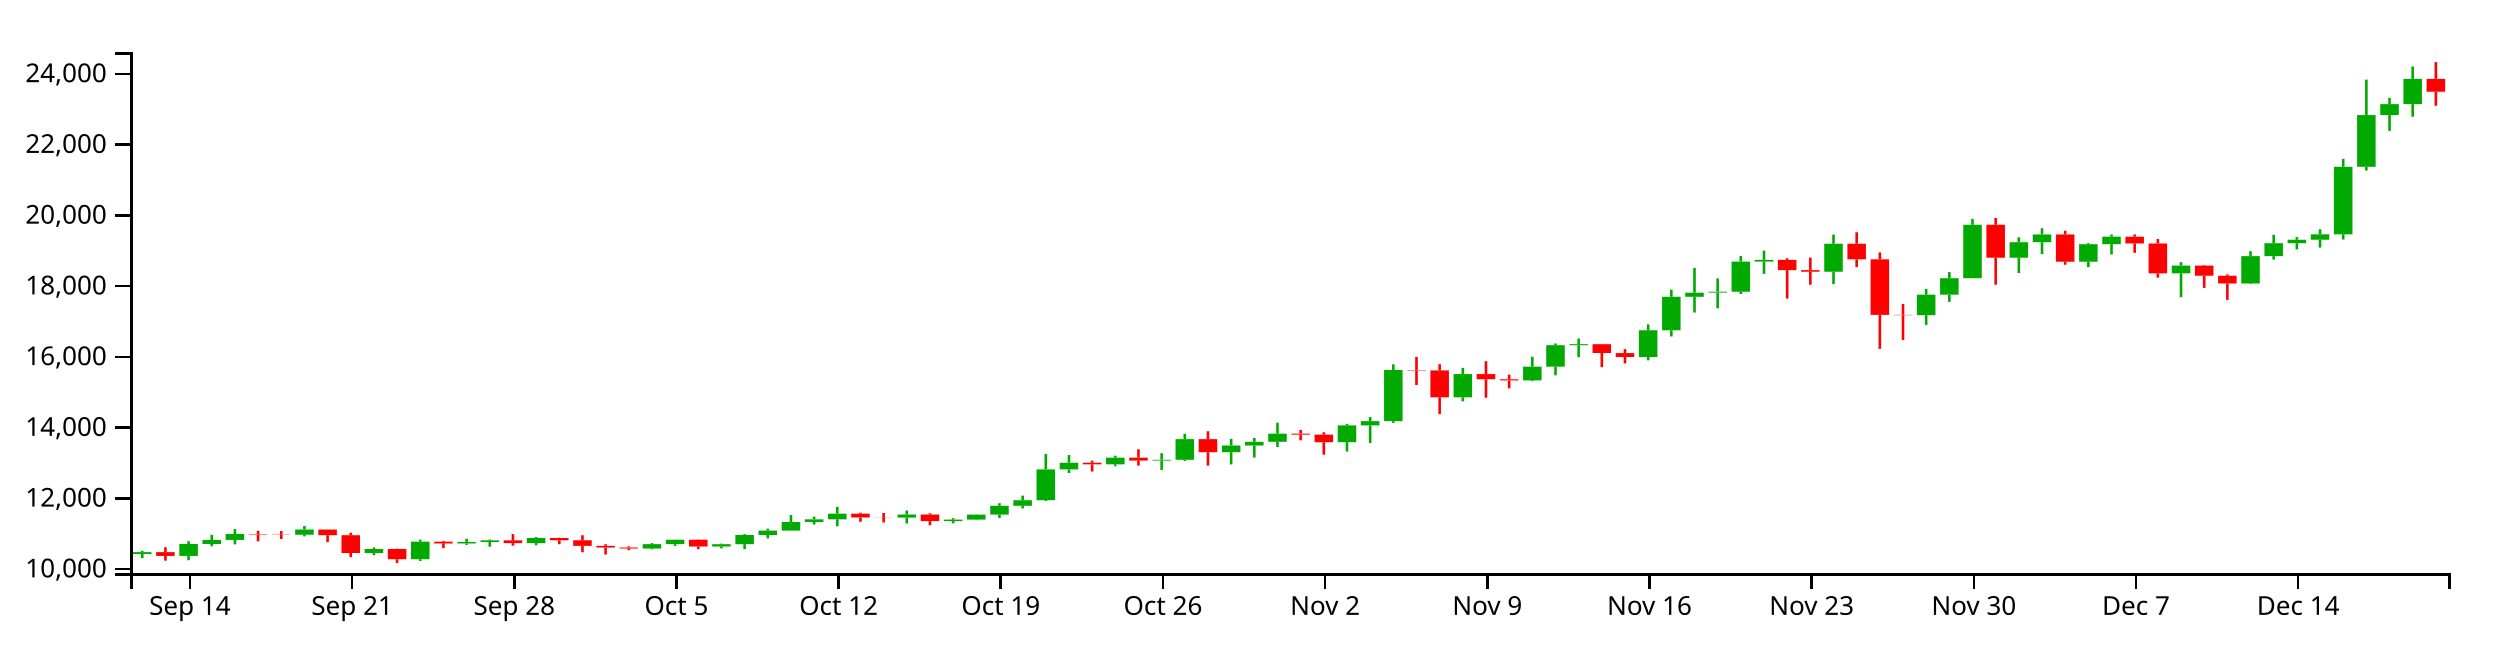
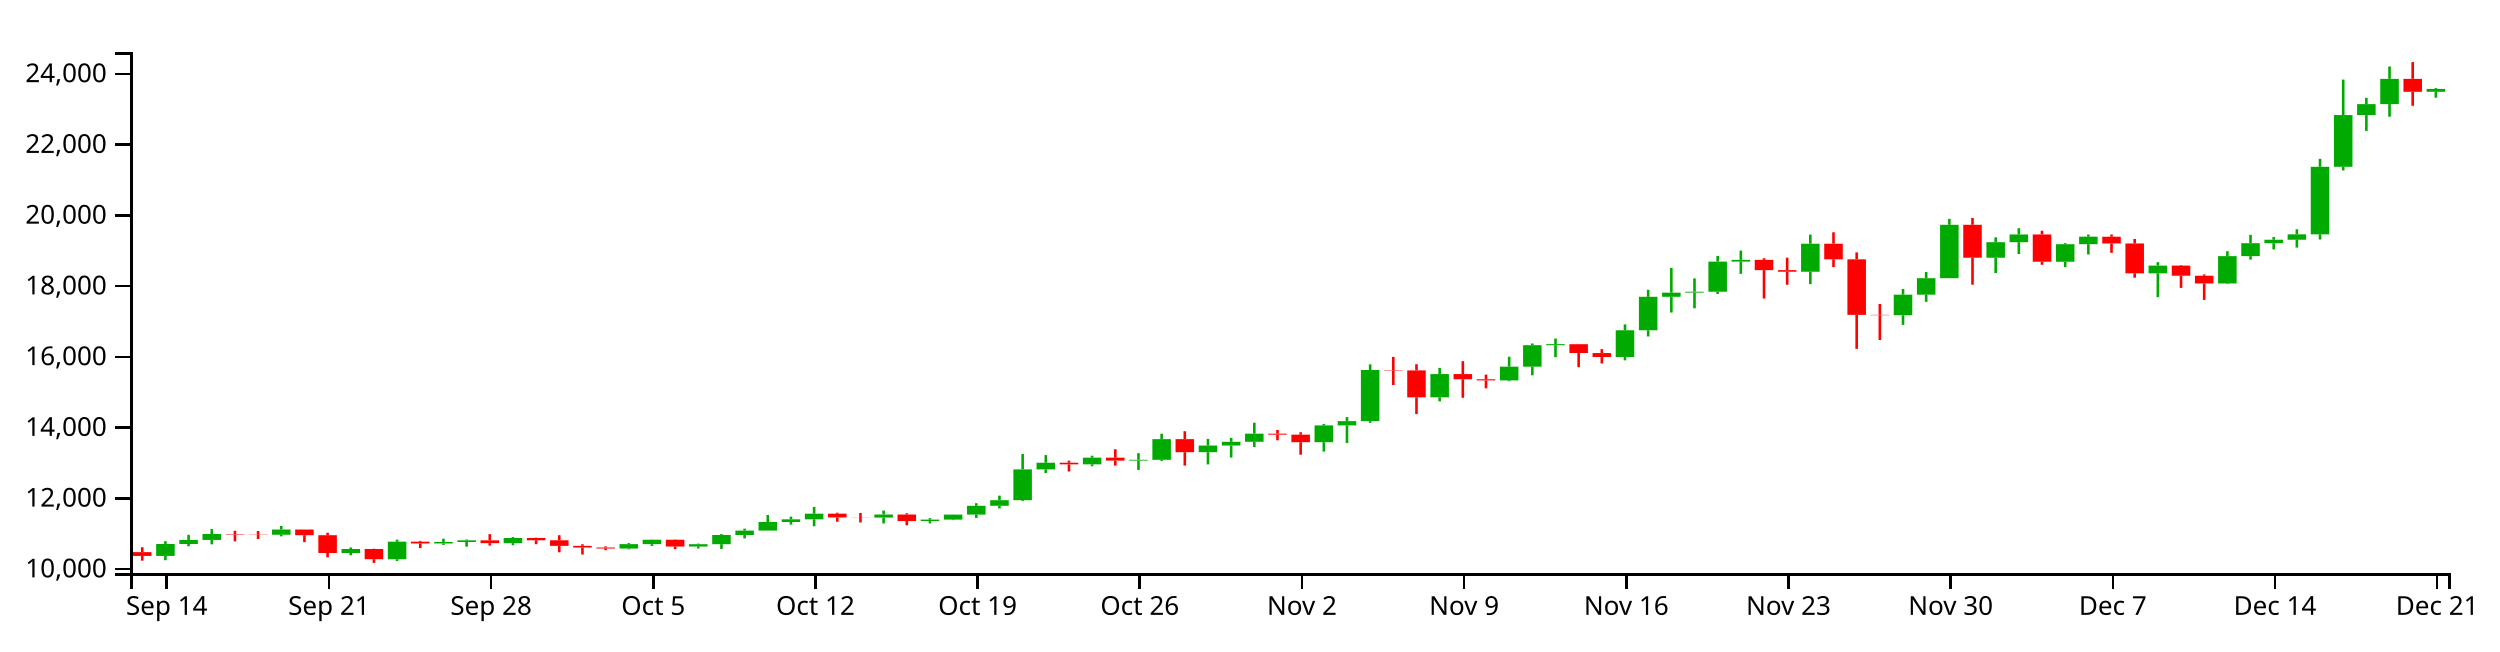
<svg xmlns="http://www.w3.org/2000/svg" version="1.1" width="960" height="250">
  <g transform="translate(50,20)">
    <style>.axis path,.axis line{fill:none;stroke:#000;shape-rendering:crispEdges;}path.candle{stroke:#000000;}path.candle.body{stroke-width:0;}path.candle.up{fill:#00AA00;stroke:#00AA00;}path.candle.down{fill:#FF0000;stroke:#FF0000;}</style>
    <g class="candlestick">
      <g class="data">
-         <path class="candle body up" d="M 1.068 192.744 l 7.117 0 L 8.185 192.023 l -7.117 0 L 1.068 192.744 M 18.86 193.491 l 7.117 0 L 25.978 188.888 l -7.117 0 L 18.86 193.491 M 27.757 188.888 l 7.117 0 L 34.874 187.346 l -7.117 0 L 27.757 188.888 M 36.653 187.347 l 7.117 0 L 43.77 185.054 l -7.117 0 L 36.653 187.347 M 63.343 185.334 l 7.117 0 L 70.46 183.334 l -7.117 0 L 63.343 185.334 M 90.032 192.345 l 7.117 0 L 97.149 190.819 l -7.117 0 L 90.032 192.345 M 107.825 194.733 l 7.117 0 L 114.942 188.011 l -7.117 0 L 107.825 194.733 M 125.618 188.687 l 7.117 0 L 132.735 188.116 l -7.117 0 L 125.618 188.687 M 134.514 188.116 l 7.117 0 L 141.631 187.496 l -7.117 0 L 134.514 188.116 M 152.307 188.557 l 7.117 0 L 159.424 186.596 l -7.117 0 L 152.307 188.557 M 196.789 190.649 l 7.117 0 L 203.906 188.958 l -7.117 0 L 196.789 190.649 M 205.686 188.958 l 7.117 0 L 212.803 187.252 l -7.117 0 L 205.686 188.958 M 223.479 189.867 l 7.117 0 L 230.596 188.961 l -7.117 0 L 223.479 189.867 M 232.375 188.961 l 7.117 0 L 239.492 185.44 l -7.117 0 L 232.375 188.961 M 241.271 185.442 l 7.117 0 L 248.389 183.742 l -7.117 0 L 241.271 185.442 M 250.168 183.742 l 7.117 0 L 257.285 180.447 l -7.117 0 L 250.168 183.742 M 259.064 180.447 l 7.117 0 L 266.182 179.417 l -7.117 0 L 259.064 180.447 M 267.961 179.417 l 7.117 0 L 275.078 177.254 l -7.117 0 L 267.961 179.417 M 294.65 178.753 l 7.117 0 L 301.767 177.569 l -7.117 0 L 294.65 178.753 M 312.443 180.093 l 7.117 0 L 319.56 179.537 l -7.117 0 L 312.443 180.093 M 321.339 179.535 l 7.117 0 L 328.457 177.595 l -7.117 0 L 321.339 179.535 M 330.236 177.595 l 7.117 0 L 337.353 174.222 l -7.117 0 L 330.236 177.595 M 339.132 174.223 l 7.117 0 L 346.25 172.069 l -7.117 0 L 339.132 174.223 M 348.029 172.069 l 7.117 0 L 355.146 160.239 l -7.117 0 L 348.029 172.069 M 356.925 160.242 l 7.117 0 L 364.042 157.691 l -7.117 0 L 356.925 160.242 M 374.718 158.309 l 7.117 0 L 381.835 155.746 l -7.117 0 L 374.718 158.309 M 392.511 156.861 l 7.117 0 L 399.628 156.555 l -7.117 0 L 392.511 156.861 M 401.407 156.556 l 7.117 0 L 408.525 148.623 l -7.117 0 L 401.407 156.556 M 419.2 153.645 l 7.117 0 L 426.317 151.074 l -7.117 0 L 419.2 153.645 M 428.097 151.074 l 7.117 0 L 435.214 149.656 l -7.117 0 L 428.097 151.074 M 436.993 149.656 l 7.117 0 L 444.11 146.52 l -7.117 0 L 436.993 149.656 M 463.683 149.798 l 7.117 0 L 470.8 143.361 l -7.117 0 L 463.683 149.798 M 472.579 143.361 l 7.117 0 L 479.696 141.725 l -7.117 0 L 472.579 143.361 M 481.475 141.725 l 7.117 0 L 488.593 122.084 l -7.117 0 L 481.475 141.725 M 508.165 132.566 l 7.117 0 L 515.282 123.645 l -7.117 0 L 508.165 132.566 M 534.854 126.061 l 7.117 0 L 541.971 120.804 l -7.117 0 L 534.854 126.061 M 543.75 120.804 l 7.117 0 L 550.868 112.551 l -7.117 0 L 543.75 120.804 M 552.647 112.551 l 7.117 0 L 559.764 112.159 l -7.117 0 L 552.647 112.551 M 579.336 117.1 l 7.117 0 L 586.453 106.823 l -7.117 0 L 579.336 117.1 M 588.233 106.83 l 7.117 0 L 595.35 93.976 l -7.117 0 L 588.233 106.83 M 597.129 93.976 l 7.117 0 L 604.246 92.391 l -7.117 0 L 597.129 93.976 M 606.026 92.369 l 7.117 0 L 613.143 92.028 l -7.117 0 L 606.026 92.369 M 614.922 92.028 l 7.117 0 L 622.039 80.444 l -7.117 0 L 614.922 92.028 M 623.818 80.444 l 7.117 0 L 630.936 79.79 l -7.117 0 L 623.818 80.444 M 650.508 84.351 l 7.117 0 L 657.625 73.594 l -7.117 0 L 650.508 84.351 M 686.094 101.037 l 7.117 0 L 693.211 93.155 l -7.117 0 L 686.094 101.037 M 694.99 93.155 l 7.117 0 L 702.107 86.837 l -7.117 0 L 694.99 93.155 M 703.886 86.837 l 7.117 0 L 711.004 66.315 l -7.117 0 L 703.886 86.837 M 721.679 78.96 l 7.117 0 L 728.796 72.995 l -7.117 0 L 721.679 78.96 M 730.576 72.995 l 7.117 0 L 737.693 70.036 l -7.117 0 L 730.576 72.995 M 748.369 80.514 l 7.117 0 L 755.486 73.761 l -7.117 0 L 748.369 80.514 M 757.265 73.761 l 7.117 0 L 764.382 70.885 l -7.117 0 L 757.265 73.761 M 783.954 84.948 l 7.117 0 L 791.072 81.998 l -7.117 0 L 783.954 84.948 M 810.644 88.854 l 7.117 0 L 817.761 78.366 l -7.117 0 L 810.644 88.854 M 819.54 78.366 l 7.117 0 L 826.657 73.39 l -7.117 0 L 819.54 78.366 M 828.437 73.39 l 7.117 0 L 835.554 72.057 l -7.117 0 L 828.437 73.39 M 837.333 72.05 l 7.117 0 L 844.45 69.975 l -7.117 0 L 837.333 72.05 M 846.23 69.975 l 7.117 0 L 853.347 44.044 l -7.117 0 L 846.23 69.975 M 855.126 44.044 l 7.117 0 L 862.243 24.191 l -7.117 0 L 855.126 44.044 M 864.022 24.191 l 7.117 0 L 871.14 19.977 l -7.117 0 L 864.022 24.191 M 872.919 19.977 l 7.117 0 L 880.036 10.276 l -7.117 0 L 872.919 19.977" />
-         <path class="candle body down" d="M 9.964 192.027 l 7.117 0 L 17.081 193.491 l -7.117 0 L 9.964 192.027 M 45.55 185.054 l 7.117 0 L 52.667 185.245 l -7.117 0 L 45.55 185.054 M 54.446 185.244 l 7.117 0 L 61.563 185.334 l -7.117 0 L 54.446 185.244 M 72.239 183.334 l 7.117 0 L 79.356 185.512 l -7.117 0 L 72.239 183.334 M 81.136 185.512 l 7.117 0 L 88.253 192.345 l -7.117 0 L 81.136 185.512 M 98.928 190.819 l 7.117 0 L 106.046 194.733 l -7.117 0 L 98.928 190.819 M 116.721 188.011 l 7.117 0 L 123.838 188.685 l -7.117 0 L 116.721 188.011 M 143.411 187.496 l 7.117 0 L 150.528 188.557 l -7.117 0 L 143.411 187.496 M 161.204 186.595 l 7.117 0 L 168.321 187.464 l -7.117 0 L 161.204 186.595 M 170.1 187.464 l 7.117 0 L 177.217 189.603 l -7.117 0 L 170.1 187.464 M 178.996 189.603 l 7.117 0 L 186.114 190.265 l -7.117 0 L 178.996 189.603 M 187.893 190.265 l 7.117 0 L 195.01 190.65 l -7.117 0 L 187.893 190.265 M 214.582 187.252 l 7.117 0 L 221.699 189.867 l -7.117 0 L 214.582 187.252 M 276.857 177.254 l 7.117 0 L 283.974 178.717 l -7.117 0 L 276.857 177.254 M 285.754 178.717 l 7.117 0 L 292.871 178.753 l -7.117 0 L 285.754 178.717 M 303.547 177.568 l 7.117 0 L 310.664 180.092 l -7.117 0 L 303.547 177.568 M 365.822 157.687 l 7.117 0 L 372.939 158.309 l -7.117 0 L 365.822 157.687 M 383.615 155.746 l 7.117 0 L 390.732 156.872 l -7.117 0 L 383.615 155.746 M 410.304 148.623 l 7.117 0 L 417.421 153.645 l -7.117 0 L 410.304 148.623 M 445.89 146.52 l 7.117 0 L 453.007 146.921 l -7.117 0 L 445.89 146.52 M 454.786 146.921 l 7.117 0 L 461.903 149.802 l -7.117 0 L 454.786 146.921 M 490.372 122.084 l 7.117 0 L 497.489 122.221 l -7.117 0 L 490.372 122.084 M 499.268 122.221 l 7.117 0 L 506.385 132.566 l -7.117 0 L 499.268 122.221 M 517.061 123.645 l 7.117 0 L 524.178 125.638 l -7.117 0 L 517.061 123.645 M 525.958 125.638 l 7.117 0 L 533.075 126.061 l -7.117 0 L 525.958 125.638 M 561.543 112.168 l 7.117 0 L 568.661 115.559 l -7.117 0 L 561.543 112.168 M 570.44 115.571 l 7.117 0 L 577.557 117.1 l -7.117 0 L 570.44 115.571 M 632.715 79.79 l 7.117 0 L 639.832 83.721 l -7.117 0 L 632.715 79.79 M 641.611 83.728 l 7.117 0 L 648.729 84.351 l -7.117 0 L 641.611 83.728 M 659.404 73.594 l 7.117 0 L 666.521 79.582 l -7.117 0 L 659.404 73.594 M 668.301 79.586 l 7.117 0 L 675.418 100.902 l -7.117 0 L 668.301 79.586 M 677.197 100.902 l 7.117 0 L 684.314 101.038 l -7.117 0 L 677.197 100.902 M 712.783 66.315 l 7.117 0 L 719.9 78.96 l -7.117 0 L 712.783 66.315 M 739.472 70.031 l 7.117 0 L 746.589 80.514 l -7.117 0 L 739.472 70.031 M 766.162 70.895 l 7.117 0 L 773.279 73.5 l -7.117 0 L 766.162 70.895 M 775.058 73.5 l 7.117 0 L 782.175 84.948 l -7.117 0 L 775.058 73.5 M 792.851 81.998 l 7.117 0 L 799.968 85.891 l -7.117 0 L 792.851 81.998 M 801.747 85.889 l 7.117 0 L 808.864 88.854 l -7.117 0 L 801.747 85.889 M 881.815 10.276 l 7.117 0 L 888.932 15.223 l -7.117 0 L 881.815 10.276" />
+         <path class="candle body up" d="M 9.964 193.491 l 7.117 0 L 17.081 188.888 l -7.117 0 L 9.964 193.491 M 18.86 188.888 l 7.117 0 L 25.978 187.346 l -7.117 0 L 18.86 188.888 M 27.757 187.347 l 7.117 0 L 34.874 185.054 l -7.117 0 L 27.757 187.347 M 54.446 185.334 l 7.117 0 L 61.563 183.334 l -7.117 0 L 54.446 185.334 M 81.136 192.345 l 7.117 0 L 88.253 190.819 l -7.117 0 L 81.136 192.345 M 98.928 194.733 l 7.117 0 L 106.046 188.011 l -7.117 0 L 98.928 194.733 M 116.721 188.687 l 7.117 0 L 123.838 188.116 l -7.117 0 L 116.721 188.687 M 125.618 188.116 l 7.117 0 L 132.735 187.496 l -7.117 0 L 125.618 188.116 M 143.411 188.557 l 7.117 0 L 150.528 186.596 l -7.117 0 L 143.411 188.557 M 187.893 190.649 l 7.117 0 L 195.01 188.958 l -7.117 0 L 187.893 190.649 M 196.789 188.958 l 7.117 0 L 203.906 187.252 l -7.117 0 L 196.789 188.958 M 214.582 189.867 l 7.117 0 L 221.699 188.961 l -7.117 0 L 214.582 189.867 M 223.479 188.961 l 7.117 0 L 230.596 185.44 l -7.117 0 L 223.479 188.961 M 232.375 185.442 l 7.117 0 L 239.492 183.742 l -7.117 0 L 232.375 185.442 M 241.271 183.742 l 7.117 0 L 248.389 180.447 l -7.117 0 L 241.271 183.742 M 250.168 180.447 l 7.117 0 L 257.285 179.417 l -7.117 0 L 250.168 180.447 M 259.064 179.417 l 7.117 0 L 266.182 177.254 l -7.117 0 L 259.064 179.417 M 285.754 178.753 l 7.117 0 L 292.871 177.569 l -7.117 0 L 285.754 178.753 M 303.547 180.093 l 7.117 0 L 310.664 179.537 l -7.117 0 L 303.547 180.093 M 312.443 179.535 l 7.117 0 L 319.56 177.595 l -7.117 0 L 312.443 179.535 M 321.339 177.595 l 7.117 0 L 328.457 174.222 l -7.117 0 L 321.339 177.595 M 330.236 174.223 l 7.117 0 L 337.353 172.069 l -7.117 0 L 330.236 174.223 M 339.132 172.069 l 7.117 0 L 346.25 160.239 l -7.117 0 L 339.132 172.069 M 348.029 160.242 l 7.117 0 L 355.146 157.691 l -7.117 0 L 348.029 160.242 M 365.822 158.309 l 7.117 0 L 372.939 155.746 l -7.117 0 L 365.822 158.309 M 383.615 156.861 l 7.117 0 L 390.732 156.555 l -7.117 0 L 383.615 156.861 M 392.511 156.556 l 7.117 0 L 399.628 148.623 l -7.117 0 L 392.511 156.556 M 410.304 153.645 l 7.117 0 L 417.421 151.074 l -7.117 0 L 410.304 153.645 M 419.2 151.074 l 7.117 0 L 426.317 149.656 l -7.117 0 L 419.2 151.074 M 428.097 149.656 l 7.117 0 L 435.214 146.52 l -7.117 0 L 428.097 149.656 M 454.786 149.798 l 7.117 0 L 461.903 143.361 l -7.117 0 L 454.786 149.798 M 463.683 143.361 l 7.117 0 L 470.8 141.725 l -7.117 0 L 463.683 143.361 M 472.579 141.725 l 7.117 0 L 479.696 122.084 l -7.117 0 L 472.579 141.725 M 499.268 132.566 l 7.117 0 L 506.385 123.645 l -7.117 0 L 499.268 132.566 M 525.958 126.061 l 7.117 0 L 533.075 120.804 l -7.117 0 L 525.958 126.061 M 534.854 120.804 l 7.117 0 L 541.971 112.551 l -7.117 0 L 534.854 120.804 M 543.75 112.551 l 7.117 0 L 550.868 112.159 l -7.117 0 L 543.75 112.551 M 570.44 117.1 l 7.117 0 L 577.557 106.823 l -7.117 0 L 570.44 117.1 M 579.336 106.83 l 7.117 0 L 586.453 93.976 l -7.117 0 L 579.336 106.83 M 588.233 93.976 l 7.117 0 L 595.35 92.391 l -7.117 0 L 588.233 93.976 M 597.129 92.369 l 7.117 0 L 604.246 92.028 l -7.117 0 L 597.129 92.369 M 606.026 92.028 l 7.117 0 L 613.143 80.444 l -7.117 0 L 606.026 92.028 M 614.922 80.444 l 7.117 0 L 622.039 79.79 l -7.117 0 L 614.922 80.444 M 641.611 84.351 l 7.117 0 L 648.729 73.594 l -7.117 0 L 641.611 84.351 M 677.197 101.037 l 7.117 0 L 684.314 93.155 l -7.117 0 L 677.197 101.037 M 686.094 93.155 l 7.117 0 L 693.211 86.837 l -7.117 0 L 686.094 93.155 M 694.99 86.837 l 7.117 0 L 702.107 66.315 l -7.117 0 L 694.99 86.837 M 712.783 78.96 l 7.117 0 L 719.9 72.995 l -7.117 0 L 712.783 78.96 M 721.679 72.995 l 7.117 0 L 728.796 70.036 l -7.117 0 L 721.679 72.995 M 739.472 80.514 l 7.117 0 L 746.589 73.761 l -7.117 0 L 739.472 80.514 M 748.369 73.761 l 7.117 0 L 755.486 70.885 l -7.117 0 L 748.369 73.761 M 775.058 84.948 l 7.117 0 L 782.175 81.998 l -7.117 0 L 775.058 84.948 M 801.747 88.854 l 7.117 0 L 808.864 78.366 l -7.117 0 L 801.747 88.854 M 810.644 78.366 l 7.117 0 L 817.761 73.39 l -7.117 0 L 810.644 78.366 M 819.54 73.39 l 7.117 0 L 826.657 72.057 l -7.117 0 L 819.54 73.39 M 828.437 72.05 l 7.117 0 L 835.554 69.975 l -7.117 0 L 828.437 72.05 M 837.333 69.975 l 7.117 0 L 844.45 44.044 l -7.117 0 L 837.333 69.975 M 846.23 44.044 l 7.117 0 L 853.347 24.191 l -7.117 0 L 846.23 44.044 M 855.126 24.191 l 7.117 0 L 862.243 19.977 l -7.117 0 L 855.126 24.191 M 864.022 19.977 l 7.117 0 L 871.14 10.276 l -7.117 0 L 864.022 19.977 M 881.815 15.248 l 7.117 0 L 888.932 14.16 l -7.117 0 L 881.815 15.248" />
+         <path class="candle body down" d="M 1.068 192.027 l 7.117 0 L 8.185 193.491 l -7.117 0 L 1.068 192.027 M 36.653 185.054 l 7.117 0 L 43.77 185.245 l -7.117 0 L 36.653 185.054 M 45.55 185.244 l 7.117 0 L 52.667 185.334 l -7.117 0 L 45.55 185.244 M 63.343 183.334 l 7.117 0 L 70.46 185.512 l -7.117 0 L 63.343 183.334 M 72.239 185.512 l 7.117 0 L 79.356 192.345 l -7.117 0 L 72.239 185.512 M 90.032 190.819 l 7.117 0 L 97.149 194.733 l -7.117 0 L 90.032 190.819 M 107.825 188.011 l 7.117 0 L 114.942 188.685 l -7.117 0 L 107.825 188.011 M 134.514 187.496 l 7.117 0 L 141.631 188.557 l -7.117 0 L 134.514 187.496 M 152.307 186.595 l 7.117 0 L 159.424 187.464 l -7.117 0 L 152.307 186.595 M 161.204 187.464 l 7.117 0 L 168.321 189.603 l -7.117 0 L 161.204 187.464 M 170.1 189.603 l 7.117 0 L 177.217 190.265 l -7.117 0 L 170.1 189.603 M 178.996 190.265 l 7.117 0 L 186.114 190.65 l -7.117 0 L 178.996 190.265 M 205.686 187.252 l 7.117 0 L 212.803 189.867 l -7.117 0 L 205.686 187.252 M 267.961 177.254 l 7.117 0 L 275.078 178.717 l -7.117 0 L 267.961 177.254 M 276.857 178.717 l 7.117 0 L 283.974 178.753 l -7.117 0 L 276.857 178.717 M 294.65 177.568 l 7.117 0 L 301.767 180.092 l -7.117 0 L 294.65 177.568 M 356.925 157.687 l 7.117 0 L 364.042 158.309 l -7.117 0 L 356.925 157.687 M 374.718 155.746 l 7.117 0 L 381.835 156.872 l -7.117 0 L 374.718 155.746 M 401.407 148.623 l 7.117 0 L 408.525 153.645 l -7.117 0 L 401.407 148.623 M 436.993 146.52 l 7.117 0 L 444.11 146.921 l -7.117 0 L 436.993 146.52 M 445.89 146.921 l 7.117 0 L 453.007 149.802 l -7.117 0 L 445.89 146.921 M 481.475 122.084 l 7.117 0 L 488.593 122.221 l -7.117 0 L 481.475 122.084 M 490.372 122.221 l 7.117 0 L 497.489 132.566 l -7.117 0 L 490.372 122.221 M 508.165 123.645 l 7.117 0 L 515.282 125.638 l -7.117 0 L 508.165 123.645 M 517.061 125.638 l 7.117 0 L 524.178 126.061 l -7.117 0 L 517.061 125.638 M 552.647 112.168 l 7.117 0 L 559.764 115.559 l -7.117 0 L 552.647 112.168 M 561.543 115.571 l 7.117 0 L 568.661 117.1 l -7.117 0 L 561.543 115.571 M 623.818 79.79 l 7.117 0 L 630.936 83.721 l -7.117 0 L 623.818 79.79 M 632.715 83.728 l 7.117 0 L 639.832 84.351 l -7.117 0 L 632.715 83.728 M 650.508 73.594 l 7.117 0 L 657.625 79.582 l -7.117 0 L 650.508 73.594 M 659.404 79.586 l 7.117 0 L 666.521 100.902 l -7.117 0 L 659.404 79.586 M 668.301 100.902 l 7.117 0 L 675.418 101.038 l -7.117 0 L 668.301 100.902 M 703.886 66.315 l 7.117 0 L 711.004 78.96 l -7.117 0 L 703.886 66.315 M 730.576 70.031 l 7.117 0 L 737.693 80.514 l -7.117 0 L 730.576 70.031 M 757.265 70.895 l 7.117 0 L 764.382 73.5 l -7.117 0 L 757.265 70.895 M 766.162 73.5 l 7.117 0 L 773.279 84.948 l -7.117 0 L 766.162 73.5 M 783.954 81.998 l 7.117 0 L 791.072 85.891 l -7.117 0 L 783.954 81.998 M 792.851 85.889 l 7.117 0 L 799.968 88.854 l -7.117 0 L 792.851 85.889 M 872.919 10.276 l 7.117 0 L 880.036 15.249 l -7.117 0 L 872.919 10.276" />
        <path class="candle body equal" />
-         <path class="candle wick up" d="M 4.626 191.52 L 4.626 192.023 M 4.626 192.744 L 4.626 194.355 M 22.419 187.825 L 22.419 188.888 M 22.419 193.491 L 22.419 195.128 M 31.315 185.38 L 31.315 187.346 M 31.315 188.888 L 31.315 189.775 M 40.212 183.166 L 40.212 185.054 M 40.212 187.347 L 40.212 189.031 M 66.901 181.987 L 66.901 183.334 M 66.901 185.334 L 66.901 185.959 M 93.591 190.233 L 93.591 190.819 M 93.591 192.345 L 93.591 193.218 M 111.383 187.211 L 111.383 188.011 M 111.383 194.733 L 111.383 195.419 M 129.176 186.862 L 129.176 188.116 M 129.176 188.687 L 129.176 189.256 M 138.073 187.16 L 138.073 187.496 M 138.073 188.116 L 138.073 189.933 M 155.866 186.229 L 155.866 186.596 M 155.866 188.557 L 155.866 189.375 M 200.348 188.547 L 200.348 188.958 M 200.348 190.649 L 200.348 190.978 M 209.244 187.173 L 209.244 187.252 M 209.244 188.958 L 209.244 189.65 M 227.037 188.751 L 227.037 188.961 M 227.037 189.867 L 227.037 190.594 M 235.934 185.109 L 235.934 185.44 M 235.934 188.961 L 235.934 190.808 M 244.83 183.008 L 244.83 183.742 M 244.83 185.442 L 244.83 186.752 M 253.727 177.76 L 253.727 180.447 M 253.727 183.742 L 253.727 183.743 M 262.623 178.385 L 262.623 179.417 M 262.623 180.447 L 262.623 181.428 M 271.519 174.65 L 271.519 177.254 M 271.519 179.417 L 271.519 182.093 M 298.209 176.044 L 298.209 177.569 M 298.209 178.753 L 298.209 181.022 M 316.002 178.963 L 316.002 179.537 M 316.002 180.093 L 316.002 180.966 M 324.898 177.57 L 324.898 177.595 M 324.898 179.535 L 324.898 179.727 M 333.794 173.237 L 333.794 174.222 M 333.794 177.595 L 333.794 178.888 M 342.691 170.325 L 342.691 172.069 M 342.691 174.223 L 342.691 175.226 M 351.587 154.307 L 351.587 160.239 M 351.587 172.069 L 351.587 172.382 M 360.484 154.751 L 360.484 157.691 M 360.484 160.242 L 360.484 161.636 M 378.277 154.999 L 378.277 155.746 M 378.277 158.309 L 378.277 159.03 M 396.07 154.02 L 396.07 156.555 M 396.07 156.861 L 396.07 160.456 M 404.966 146.543 L 404.966 148.623 M 404.966 156.556 L 404.966 156.994 M 422.759 148.531 L 422.759 151.074 M 422.759 153.645 L 422.759 158.34 M 431.655 148.164 L 431.655 149.656 M 431.655 151.074 L 431.655 155.702 M 440.552 142.323 L 440.552 146.52 M 440.552 149.656 L 440.552 151.675 M 467.241 142.783 L 467.241 143.361 M 467.241 149.798 L 467.241 153.393 M 476.138 140.163 L 476.138 141.725 M 476.138 143.361 L 476.138 150.133 M 485.034 119.911 L 485.034 122.084 M 485.034 141.725 L 485.034 142.41 M 511.723 121.269 L 511.723 123.645 M 511.723 132.566 L 511.723 134.12 M 538.413 116.991 L 538.413 120.804 M 538.413 126.061 L 538.413 126.394 M 547.309 111.888 L 547.309 112.551 M 547.309 120.804 L 547.309 124.113 M 556.206 109.996 L 556.206 112.159 M 556.206 112.551 L 556.206 117.163 M 582.895 104.563 L 582.895 106.823 M 582.895 117.1 L 582.895 118.363 M 591.791 91.267 L 591.791 93.976 M 591.791 106.83 L 591.791 109.208 M 600.688 82.872 L 600.688 92.391 M 600.688 93.976 L 600.688 100.02 M 609.584 86.908 L 609.584 92.028 M 609.584 92.369 L 609.584 98.374 M 618.481 78.277 L 618.481 80.444 M 618.481 92.028 L 618.481 92.881 M 627.377 76.23 L 627.377 79.79 M 627.377 80.444 L 627.377 85.158 M 654.066 70.076 L 654.066 73.594 M 654.066 84.351 L 654.066 89.105 M 689.652 90.973 L 689.652 93.155 M 689.652 101.037 L 689.652 104.759 M 698.549 84.459 L 698.549 86.837 M 698.549 93.155 L 698.549 95.91 M 707.445 64.043 L 707.445 66.315 M 707.445 86.837 L 707.445 86.837 M 725.238 71.122 L 725.238 72.995 M 725.238 78.96 L 725.238 84.868 M 734.134 67.645 L 734.134 70.036 M 734.134 72.995 L 734.134 77.571 M 751.927 73.363 L 751.927 73.761 M 751.927 80.514 L 751.927 82.558 M 760.824 70.062 L 760.824 70.885 M 760.824 73.761 L 760.824 77.709 M 787.513 80.663 L 787.513 81.998 M 787.513 84.948 L 787.513 94.104 M 814.202 76.464 L 814.202 78.366 M 814.202 88.854 L 814.202 89.069 M 823.099 70.185 L 823.099 73.39 M 823.099 78.366 L 823.099 79.691 M 831.995 71.027 L 831.995 72.057 M 831.995 73.39 L 831.995 75.767 M 840.892 68.025 L 840.892 69.975 M 840.892 72.05 L 840.892 75.088 M 849.788 40.995 L 849.788 44.044 M 849.788 69.975 L 849.788 71.983 M 858.685 10.57 L 858.685 24.191 M 858.685 44.044 L 858.685 45.477 M 867.581 17.562 L 867.581 19.977 M 867.581 24.191 L 867.581 30.265 M 876.477 5.524 L 876.477 10.276 M 876.477 19.977 L 876.477 24.832" style="stroke-width: 1px;" />
-         <path class="candle wick down" d="M 13.523 190.133 L 13.523 192.027 M 13.523 193.491 L 13.523 195.296 M 49.108 183.812 L 49.108 185.054 M 49.108 185.245 L 49.108 187.882 M 58.005 183.913 L 58.005 185.244 M 58.005 185.334 L 58.005 186.972 M 75.798 183.334 L 75.798 183.334 M 75.798 185.512 L 75.798 188.192 M 84.694 184.581 L 84.694 185.512 M 84.694 192.345 L 84.694 193.987 M 102.487 190.716 L 102.487 190.819 M 102.487 194.733 L 102.487 196.154 M 120.28 187.682 L 120.28 188.011 M 120.28 188.685 L 120.28 190.457 M 146.969 185.109 L 146.969 187.496 M 146.969 188.557 L 146.969 189.509 M 164.762 186.476 L 164.762 186.595 M 164.762 187.464 L 164.762 188.978 M 173.659 185.516 L 173.659 187.464 M 173.659 189.603 L 173.659 192.077 M 182.555 188.985 L 182.555 189.603 M 182.555 190.265 L 182.555 192.932 M 191.451 189.814 L 191.451 190.265 M 191.451 190.65 L 191.451 191.269 M 218.141 187.146 L 218.141 187.252 M 218.141 189.867 L 218.141 190.881 M 280.416 176.864 L 280.416 177.254 M 280.416 178.717 L 280.416 180.355 M 289.312 176.986 L 289.312 178.717 M 289.312 178.753 L 289.312 180.626 M 307.105 177.079 L 307.105 177.568 M 307.105 180.092 L 307.105 181.713 M 369.38 156.888 L 369.38 157.687 M 369.38 158.309 L 369.38 161.066 M 387.173 152.51 L 387.173 155.746 M 387.173 156.872 L 387.173 158.785 M 413.862 145.59 L 413.862 148.623 M 413.862 153.645 L 413.862 158.785 M 449.448 145.107 L 449.448 146.52 M 449.448 146.921 L 449.448 149.073 M 458.345 145.99 L 458.345 146.921 M 458.345 149.802 L 458.345 154.615 M 493.93 117.059 L 493.93 122.084 M 493.93 122.221 L 493.93 127.844 M 502.827 119.863 L 502.827 122.221 M 502.827 132.566 L 502.827 139.006 M 520.62 118.689 L 520.62 123.645 M 520.62 125.638 L 520.62 132.74 M 529.516 123.85 L 529.516 125.638 M 529.516 126.061 L 529.516 129.114 M 565.102 112.074 L 565.102 112.168 M 565.102 115.559 L 565.102 120.998 M 573.998 114.071 L 573.998 115.571 M 573.998 117.1 L 573.998 119.575 M 636.273 79.163 L 636.273 79.79 M 636.273 83.721 L 636.273 94.635 M 645.17 78.945 L 645.17 83.728 M 645.17 84.351 L 645.17 89.35 M 662.963 69.19 L 662.963 73.594 M 662.963 79.582 L 662.963 82.555 M 671.859 76.921 L 671.859 79.586 M 671.859 100.902 L 671.859 113.962 M 680.756 96.717 L 680.756 100.902 M 680.756 101.038 L 680.756 110.565 M 716.341 63.706 L 716.341 66.315 M 716.341 78.96 L 716.341 89.335 M 743.031 68.609 L 743.031 70.031 M 743.031 80.514 L 743.031 81.671 M 769.72 70.05 L 769.72 70.895 M 769.72 73.5 L 769.72 77.086 M 778.617 71.762 L 778.617 73.5 M 778.617 84.948 L 778.617 86.633 M 796.409 81.78 L 796.409 81.998 M 796.409 85.891 L 796.409 90.557 M 805.306 85.374 L 805.306 85.889 M 805.306 88.854 L 805.306 95.159 M 885.374 3.846 L 885.374 10.276 M 885.374 15.223 L 885.374 20.621" style="stroke-width: 1px;" />
+         <path class="candle wick up" d="M 13.523 187.825 L 13.523 188.888 M 13.523 193.491 L 13.523 195.128 M 22.419 185.38 L 22.419 187.346 M 22.419 188.888 L 22.419 189.775 M 31.315 183.166 L 31.315 185.054 M 31.315 187.347 L 31.315 189.031 M 58.005 181.987 L 58.005 183.334 M 58.005 185.334 L 58.005 185.959 M 84.694 190.233 L 84.694 190.819 M 84.694 192.345 L 84.694 193.218 M 102.487 187.211 L 102.487 188.011 M 102.487 194.733 L 102.487 195.419 M 120.28 186.862 L 120.28 188.116 M 120.28 188.687 L 120.28 189.256 M 129.176 187.16 L 129.176 187.496 M 129.176 188.116 L 129.176 189.933 M 146.969 186.229 L 146.969 186.596 M 146.969 188.557 L 146.969 189.375 M 191.451 188.547 L 191.451 188.958 M 191.451 190.649 L 191.451 190.978 M 200.348 187.173 L 200.348 187.252 M 200.348 188.958 L 200.348 189.65 M 218.141 188.751 L 218.141 188.961 M 218.141 189.867 L 218.141 190.594 M 227.037 185.109 L 227.037 185.44 M 227.037 188.961 L 227.037 190.808 M 235.934 183.008 L 235.934 183.742 M 235.934 185.442 L 235.934 186.752 M 244.83 177.76 L 244.83 180.447 M 244.83 183.742 L 244.83 183.743 M 253.727 178.385 L 253.727 179.417 M 253.727 180.447 L 253.727 181.428 M 262.623 174.65 L 262.623 177.254 M 262.623 179.417 L 262.623 182.093 M 289.312 176.044 L 289.312 177.569 M 289.312 178.753 L 289.312 181.022 M 307.105 178.963 L 307.105 179.537 M 307.105 180.093 L 307.105 180.966 M 316.002 177.57 L 316.002 177.595 M 316.002 179.535 L 316.002 179.727 M 324.898 173.237 L 324.898 174.222 M 324.898 177.595 L 324.898 178.888 M 333.794 170.325 L 333.794 172.069 M 333.794 174.223 L 333.794 175.226 M 342.691 154.307 L 342.691 160.239 M 342.691 172.069 L 342.691 172.382 M 351.587 154.751 L 351.587 157.691 M 351.587 160.242 L 351.587 161.636 M 369.38 154.999 L 369.38 155.746 M 369.38 158.309 L 369.38 159.03 M 387.173 154.02 L 387.173 156.555 M 387.173 156.861 L 387.173 160.456 M 396.07 146.543 L 396.07 148.623 M 396.07 156.556 L 396.07 156.994 M 413.862 148.531 L 413.862 151.074 M 413.862 153.645 L 413.862 158.34 M 422.759 148.164 L 422.759 149.656 M 422.759 151.074 L 422.759 155.702 M 431.655 142.323 L 431.655 146.52 M 431.655 149.656 L 431.655 151.675 M 458.345 142.783 L 458.345 143.361 M 458.345 149.798 L 458.345 153.393 M 467.241 140.163 L 467.241 141.725 M 467.241 143.361 L 467.241 150.133 M 476.138 119.911 L 476.138 122.084 M 476.138 141.725 L 476.138 142.41 M 502.827 121.269 L 502.827 123.645 M 502.827 132.566 L 502.827 134.12 M 529.516 116.991 L 529.516 120.804 M 529.516 126.061 L 529.516 126.394 M 538.413 111.888 L 538.413 112.551 M 538.413 120.804 L 538.413 124.113 M 547.309 109.996 L 547.309 112.159 M 547.309 112.551 L 547.309 117.163 M 573.998 104.563 L 573.998 106.823 M 573.998 117.1 L 573.998 118.363 M 582.895 91.267 L 582.895 93.976 M 582.895 106.83 L 582.895 109.208 M 591.791 82.872 L 591.791 92.391 M 591.791 93.976 L 591.791 100.02 M 600.688 86.908 L 600.688 92.028 M 600.688 92.369 L 600.688 98.374 M 609.584 78.277 L 609.584 80.444 M 609.584 92.028 L 609.584 92.881 M 618.481 76.23 L 618.481 79.79 M 618.481 80.444 L 618.481 85.158 M 645.17 70.076 L 645.17 73.594 M 645.17 84.351 L 645.17 89.105 M 680.756 90.973 L 680.756 93.155 M 680.756 101.037 L 680.756 104.759 M 689.652 84.459 L 689.652 86.837 M 689.652 93.155 L 689.652 95.91 M 698.549 64.043 L 698.549 66.315 M 698.549 86.837 L 698.549 86.837 M 716.341 71.122 L 716.341 72.995 M 716.341 78.96 L 716.341 84.868 M 725.238 67.645 L 725.238 70.036 M 725.238 72.995 L 725.238 77.571 M 743.031 73.363 L 743.031 73.761 M 743.031 80.514 L 743.031 82.558 M 751.927 70.062 L 751.927 70.885 M 751.927 73.761 L 751.927 77.709 M 778.617 80.663 L 778.617 81.998 M 778.617 84.948 L 778.617 94.104 M 805.306 76.464 L 805.306 78.366 M 805.306 88.854 L 805.306 89.069 M 814.202 70.185 L 814.202 73.39 M 814.202 78.366 L 814.202 79.691 M 823.099 71.027 L 823.099 72.057 M 823.099 73.39 L 823.099 75.767 M 831.995 68.025 L 831.995 69.975 M 831.995 72.05 L 831.995 75.088 M 840.892 40.995 L 840.892 44.044 M 840.892 69.975 L 840.892 71.983 M 849.788 10.57 L 849.788 24.191 M 849.788 44.044 L 849.788 45.477 M 858.685 17.562 L 858.685 19.977 M 858.685 24.191 L 858.685 30.265 M 867.581 5.524 L 867.581 10.276 M 867.581 19.977 L 867.581 24.832 M 885.374 13.83 L 885.374 14.16 M 885.374 15.248 L 885.374 17.525" style="stroke-width: 1px;" />
+         <path class="candle wick down" d="M 4.626 190.133 L 4.626 192.027 M 4.626 193.491 L 4.626 195.296 M 40.212 183.812 L 40.212 185.054 M 40.212 185.245 L 40.212 187.882 M 49.108 183.913 L 49.108 185.244 M 49.108 185.334 L 49.108 186.972 M 66.901 183.334 L 66.901 183.334 M 66.901 185.512 L 66.901 188.192 M 75.798 184.581 L 75.798 185.512 M 75.798 192.345 L 75.798 193.987 M 93.591 190.716 L 93.591 190.819 M 93.591 194.733 L 93.591 196.154 M 111.383 187.682 L 111.383 188.011 M 111.383 188.685 L 111.383 190.457 M 138.073 185.109 L 138.073 187.496 M 138.073 188.557 L 138.073 189.509 M 155.866 186.476 L 155.866 186.595 M 155.866 187.464 L 155.866 188.978 M 164.762 185.516 L 164.762 187.464 M 164.762 189.603 L 164.762 192.077 M 173.659 188.985 L 173.659 189.603 M 173.659 190.265 L 173.659 192.932 M 182.555 189.814 L 182.555 190.265 M 182.555 190.65 L 182.555 191.269 M 209.244 187.146 L 209.244 187.252 M 209.244 189.867 L 209.244 190.881 M 271.519 176.864 L 271.519 177.254 M 271.519 178.717 L 271.519 180.355 M 280.416 176.986 L 280.416 178.717 M 280.416 178.753 L 280.416 180.626 M 298.209 177.079 L 298.209 177.568 M 298.209 180.092 L 298.209 181.713 M 360.484 156.888 L 360.484 157.687 M 360.484 158.309 L 360.484 161.066 M 378.277 152.51 L 378.277 155.746 M 378.277 156.872 L 378.277 158.785 M 404.966 145.59 L 404.966 148.623 M 404.966 153.645 L 404.966 158.785 M 440.552 145.107 L 440.552 146.52 M 440.552 146.921 L 440.552 149.073 M 449.448 145.99 L 449.448 146.921 M 449.448 149.802 L 449.448 154.615 M 485.034 117.059 L 485.034 122.084 M 485.034 122.221 L 485.034 127.844 M 493.93 119.863 L 493.93 122.221 M 493.93 132.566 L 493.93 139.006 M 511.723 118.689 L 511.723 123.645 M 511.723 125.638 L 511.723 132.74 M 520.62 123.85 L 520.62 125.638 M 520.62 126.061 L 520.62 129.114 M 556.206 112.074 L 556.206 112.168 M 556.206 115.559 L 556.206 120.998 M 565.102 114.071 L 565.102 115.571 M 565.102 117.1 L 565.102 119.575 M 627.377 79.163 L 627.377 79.79 M 627.377 83.721 L 627.377 94.635 M 636.273 78.945 L 636.273 83.728 M 636.273 84.351 L 636.273 89.35 M 654.066 69.19 L 654.066 73.594 M 654.066 79.582 L 654.066 82.555 M 662.963 76.921 L 662.963 79.586 M 662.963 100.902 L 662.963 113.962 M 671.859 96.717 L 671.859 100.902 M 671.859 101.038 L 671.859 110.565 M 707.445 63.706 L 707.445 66.315 M 707.445 78.96 L 707.445 89.335 M 734.134 68.609 L 734.134 70.031 M 734.134 80.514 L 734.134 81.671 M 760.824 70.05 L 760.824 70.895 M 760.824 73.5 L 760.824 77.086 M 769.72 71.762 L 769.72 73.5 M 769.72 84.948 L 769.72 86.633 M 787.513 81.78 L 787.513 81.998 M 787.513 85.891 L 787.513 90.557 M 796.409 85.374 L 796.409 85.889 M 796.409 88.854 L 796.409 95.159 M 876.477 3.846 L 876.477 10.276 M 876.477 15.249 L 876.477 20.621" style="stroke-width: 1px;" />
        <path class="candle wick equal" style="stroke-width: 1px;" />
      </g>
    </g>
    <g class="x axis" transform="translate(0,200)" fill="none" font-size="10" font-family="sans-serif" text-anchor="middle">
      <path class="domain" stroke="#000" d="M0.5,6V0.5H890.5V6" />
-       <g class="tick" opacity="1" transform="translate(22.41903,0)">
+       <g class="tick" opacity="1" transform="translate(13.52259,0)">
        <line stroke="#000" y2="6" x1="0.5" x2="0.5" />
        <text fill="#000" y="9" x="0.5" dy="0.71em">Sep 14</text>
      </g>
-       <g class="tick" opacity="1" transform="translate(84.69412,0)">
+       <g class="tick" opacity="1" transform="translate(75.79768,0)">
        <line stroke="#000" y2="6" x1="0.5" x2="0.5" />
        <text fill="#000" y="9" x="0.5" dy="0.71em">Sep 21</text>
      </g>
-       <g class="tick" opacity="1" transform="translate(146.9692,0)">
+       <g class="tick" opacity="1" transform="translate(138.0728,0)">
        <line stroke="#000" y2="6" x1="0.5" x2="0.5" />
        <text fill="#000" y="9" x="0.5" dy="0.71em">Sep 28</text>
      </g>
-       <g class="tick" opacity="1" transform="translate(209.2443,0)">
+       <g class="tick" opacity="1" transform="translate(200.3479,0)">
        <line stroke="#000" y2="6" x1="0.5" x2="0.5" />
        <text fill="#000" y="9" x="0.5" dy="0.71em">Oct  5</text>
      </g>
-       <g class="tick" opacity="1" transform="translate(271.5194,0)">
+       <g class="tick" opacity="1" transform="translate(262.623,0)">
        <line stroke="#000" y2="6" x1="0.5" x2="0.5" />
        <text fill="#000" y="9" x="0.5" dy="0.71em">Oct 12</text>
      </g>
-       <g class="tick" opacity="1" transform="translate(333.7945,0)">
+       <g class="tick" opacity="1" transform="translate(324.898,0)">
        <line stroke="#000" y2="6" x1="0.5" x2="0.5" />
        <text fill="#000" y="9" x="0.5" dy="0.71em">Oct 19</text>
      </g>
-       <g class="tick" opacity="1" transform="translate(396.0696,0)">
+       <g class="tick" opacity="1" transform="translate(387.1731,0)">
        <line stroke="#000" y2="6" x1="0.5" x2="0.5" />
        <text fill="#000" y="9" x="0.5" dy="0.71em">Oct 26</text>
      </g>
-       <g class="tick" opacity="1" transform="translate(458.3447,0)">
+       <g class="tick" opacity="1" transform="translate(449.4482,0)">
        <line stroke="#000" y2="6" x1="0.5" x2="0.5" />
        <text fill="#000" y="9" x="0.5" dy="0.71em">Nov  2</text>
      </g>
-       <g class="tick" opacity="1" transform="translate(520.6198,0)">
+       <g class="tick" opacity="1" transform="translate(511.7233,0)">
        <line stroke="#000" y2="6" x1="0.5" x2="0.5" />
        <text fill="#000" y="9" x="0.5" dy="0.71em">Nov  9</text>
      </g>
-       <g class="tick" opacity="1" transform="translate(582.8948,0)">
+       <g class="tick" opacity="1" transform="translate(573.9984,0)">
        <line stroke="#000" y2="6" x1="0.5" x2="0.5" />
        <text fill="#000" y="9" x="0.5" dy="0.71em">Nov 16</text>
      </g>
-       <g class="tick" opacity="1" transform="translate(645.1699,0)">
+       <g class="tick" opacity="1" transform="translate(636.2735,0)">
        <line stroke="#000" y2="6" x1="0.5" x2="0.5" />
        <text fill="#000" y="9" x="0.5" dy="0.71em">Nov 23</text>
      </g>
-       <g class="tick" opacity="1" transform="translate(707.445,0)">
+       <g class="tick" opacity="1" transform="translate(698.5486,0)">
        <line stroke="#000" y2="6" x1="0.5" x2="0.5" />
        <text fill="#000" y="9" x="0.5" dy="0.71em">Nov 30</text>
      </g>
-       <g class="tick" opacity="1" transform="translate(769.7201,0)">
+       <g class="tick" opacity="1" transform="translate(760.8237,0)">
        <line stroke="#000" y2="6" x1="0.5" x2="0.5" />
        <text fill="#000" y="9" x="0.5" dy="0.71em">Dec  7</text>
      </g>
-       <g class="tick" opacity="1" transform="translate(831.9952,0)">
+       <g class="tick" opacity="1" transform="translate(823.0988,0)">
        <line stroke="#000" y2="6" x1="0.5" x2="0.5" />
        <text fill="#000" y="9" x="0.5" dy="0.71em">Dec 14</text>
+       </g>
+       <g class="tick" opacity="1" transform="translate(885.3739,0)">
+         <line stroke="#000" y2="6" x1="0.5" x2="0.5" />
+         <text fill="#000" y="9" x="0.5" dy="0.71em">Dec 21</text>
      </g>
    </g>
    <g class="y axis" fill="none" font-size="10" font-family="sans-serif" text-anchor="end">
      <path class="domain" stroke="#000" d="M-6,200.5H0.5V0.5H-6" />
      <g class="tick" opacity="1" transform="translate(0,198.0122)">
        <line stroke="#000" x2="-6" y1="0.5" y2="0.5" />
        <text fill="#000" x="-9" y="0.5" dy="0.32em">10,000</text>
      </g>
      <g class="tick" opacity="1" transform="translate(0,170.8466)">
        <line stroke="#000" x2="-6" y1="0.5" y2="0.5" />
        <text fill="#000" x="-9" y="0.5" dy="0.32em">12,000</text>
      </g>
      <g class="tick" opacity="1" transform="translate(0,143.6811)">
        <line stroke="#000" x2="-6" y1="0.5" y2="0.5" />
        <text fill="#000" x="-9" y="0.5" dy="0.32em">14,000</text>
      </g>
      <g class="tick" opacity="1" transform="translate(0,116.5155)">
        <line stroke="#000" x2="-6" y1="0.5" y2="0.5" />
        <text fill="#000" x="-9" y="0.5" dy="0.32em">16,000</text>
      </g>
      <g class="tick" opacity="1" transform="translate(0,89.34986)">
        <line stroke="#000" x2="-6" y1="0.5" y2="0.5" />
        <text fill="#000" x="-9" y="0.5" dy="0.32em">18,000</text>
      </g>
      <g class="tick" opacity="1" transform="translate(0,62.18427)">
        <line stroke="#000" x2="-6" y1="0.5" y2="0.5" />
        <text fill="#000" x="-9" y="0.5" dy="0.32em">20,000</text>
      </g>
      <g class="tick" opacity="1" transform="translate(0,35.01867)">
        <line stroke="#000" x2="-6" y1="0.5" y2="0.5" />
        <text fill="#000" x="-9" y="0.5" dy="0.32em">22,000</text>
      </g>
      <g class="tick" opacity="1" transform="translate(0,7.853079)">
        <line stroke="#000" x2="-6" y1="0.5" y2="0.5" />
        <text fill="#000" x="-9" y="0.5" dy="0.32em">24,000</text>
      </g>
      <text transform="rotate(-90)" y="6" dy=".71em" style="text-anchor: end;">Price ($)</text>
    </g>
  </g>
</svg>
